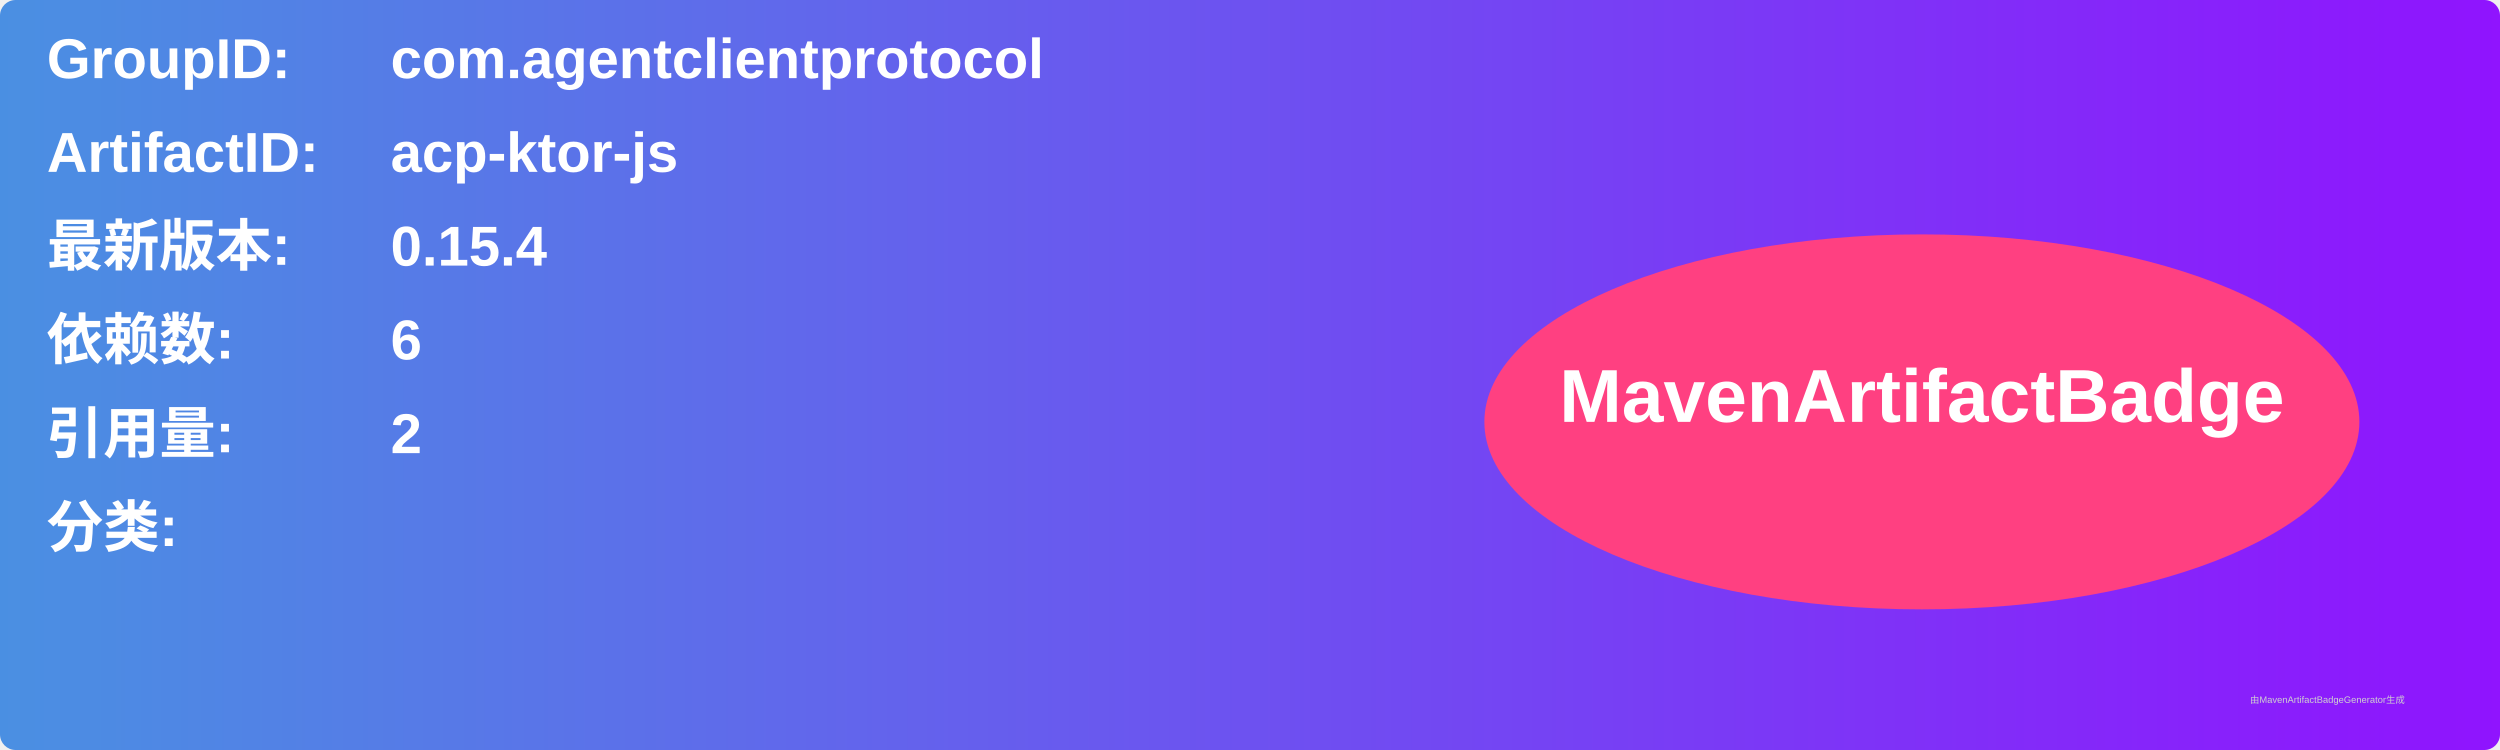
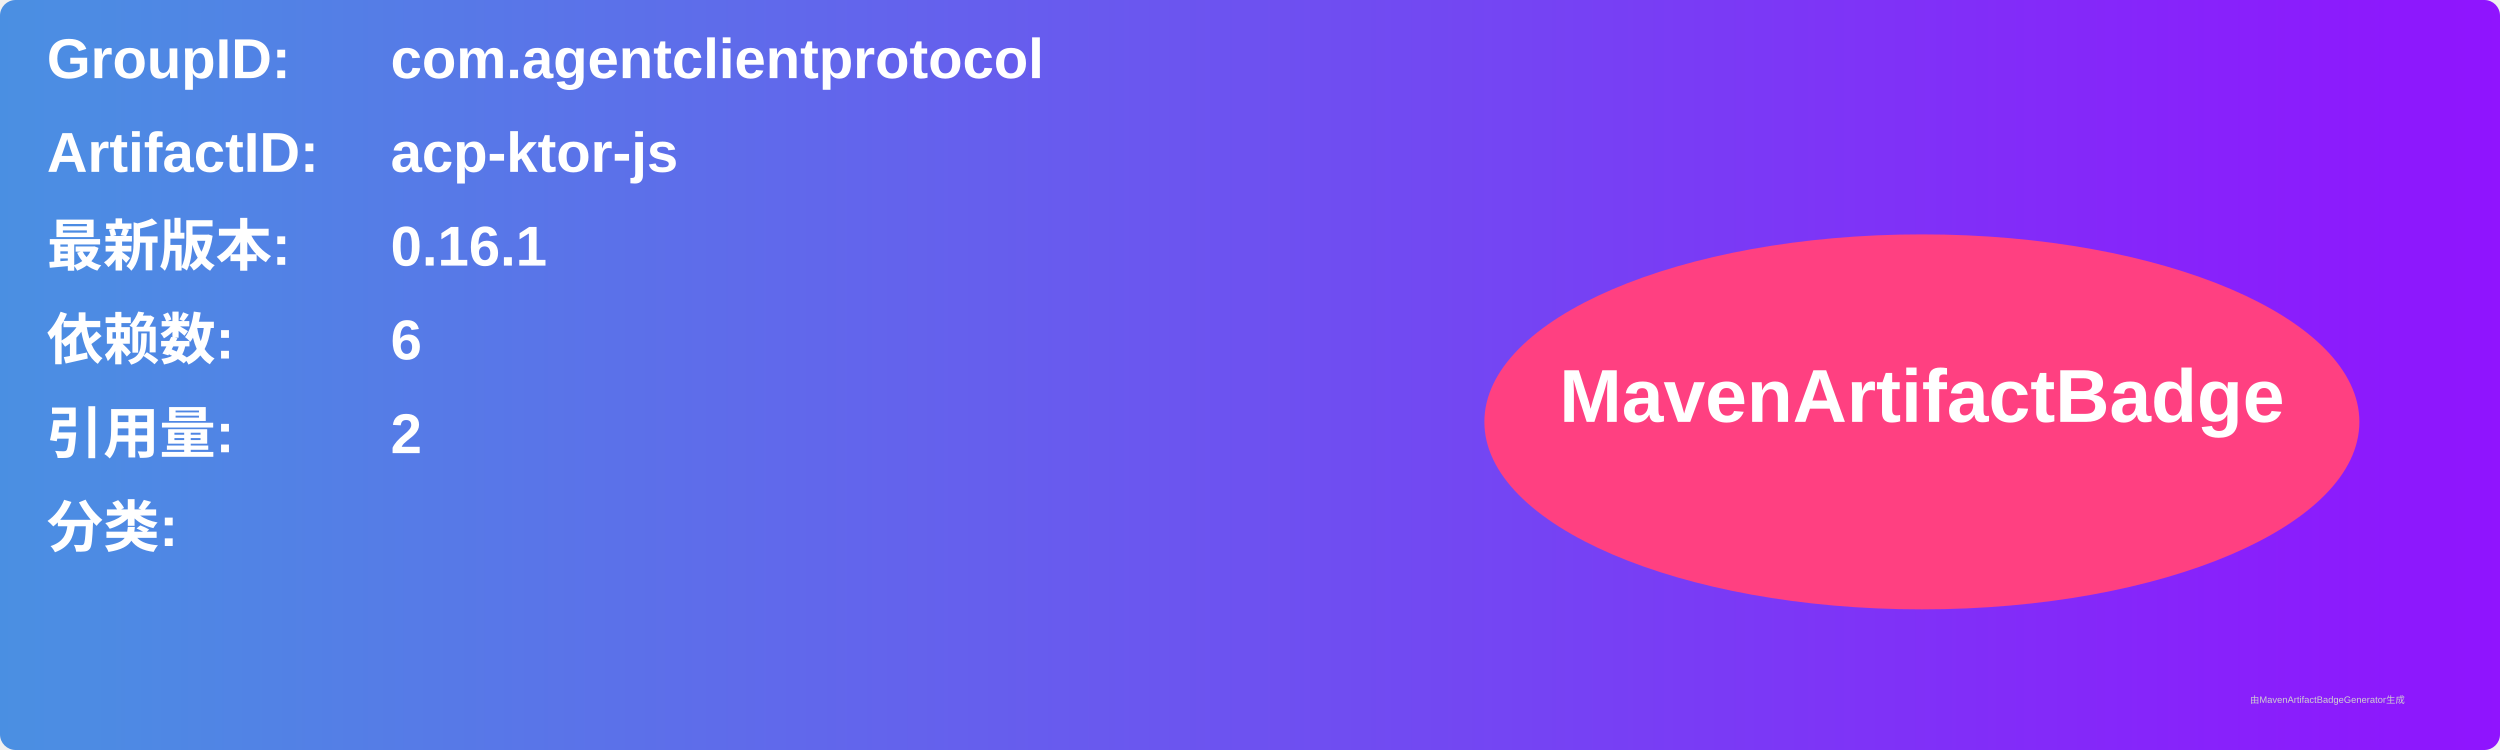
<svg xmlns="http://www.w3.org/2000/svg" width="800" height="240" viewBox="0 0 800 240">
  <linearGradient id="grad" x1="0%" y1="0%" x2="100%" y2="0%">
    <stop offset="0%" stop-color="#4a90e2" />
    <stop offset="100%" stop-color="#9013fe" />
  </linearGradient>
  <rect width="100%" height="100%" rx="5" ry="5" fill="url(#grad)" />
  <g transform="translate(15, 15)">
    <text x="0" y="10" font-family="Arial" font-size="18" fill="white" font-weight="bold" width="260">GroupID:</text>
    <text x="110" y="10" font-family="Arial" font-size="18" fill="white" font-weight="bold" width="460">com.agentclientprotocol</text>
    <text x="0" y="40" font-family="Arial" font-size="18" fill="white" font-weight="bold" width="260">ArtifactID:</text>
    <text x="110" y="40" font-family="Arial" font-size="18" fill="white" font-weight="bold" width="460">acp-ktor-js</text>
    <text x="0" y="70" font-family="Arial" font-size="18" fill="white" font-weight="bold">最新版本:</text>
    <text x="110" y="70" font-family="Arial" font-size="18" fill="white" font-weight="bold">
-       <tspan font-weight="bold">0.15.4</tspan>
+       <tspan font-weight="bold">0.16.1</tspan>
    </text>
    <text x="0" y="100" font-family="Arial" font-size="18" fill="white" font-weight="bold">依赖数: </text>
    <text x="110" y="100" font-family="Arial" font-size="18" fill="white">
      <tspan font-weight="bold">6</tspan>
    </text>
    <text x="0" y="130" font-family="Arial" font-size="18" fill="white" font-weight="bold">引用量: </text>
    <text x="110" y="130" font-family="Arial" font-size="18" fill="white">
      <tspan font-weight="bold">2</tspan>
    </text>
    <text x="0" y="160" font-family="Arial" font-size="18" fill="white" font-weight="bold">分类:</text>
    <text x="10" y="190" font-family="Arial" font-size="10" fill="white">
      <tspan font-weight="bold" />
    </text>
    <ellipse cx="600" cy="120" rx="140" ry="60" fill="#ff4081" />
    <text x="600" y="120" text-anchor="middle" font-family="Arial" font-size="24" fill="white" font-weight="bold">MavenArtifactBadge</text>
  </g>
  <text x="720" y="225" font-family="Arial" font-size="3" fill="#d0d0d0">由MavenArtifactBadgeGenerator生成</text>
</svg>
